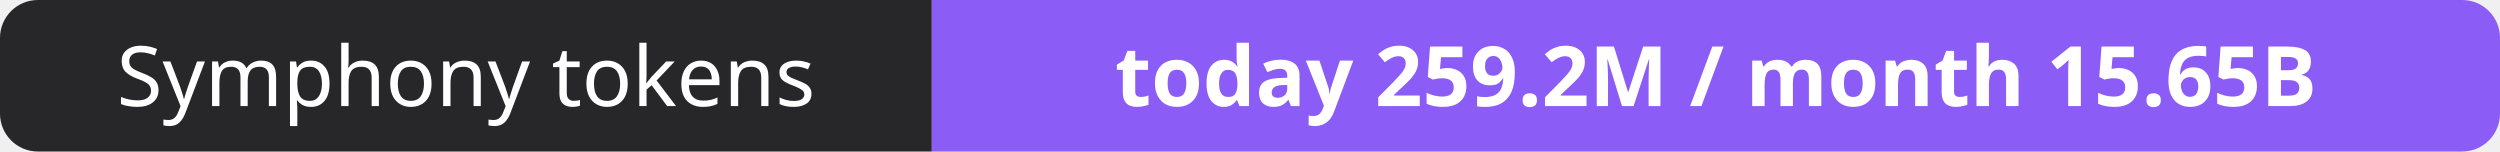
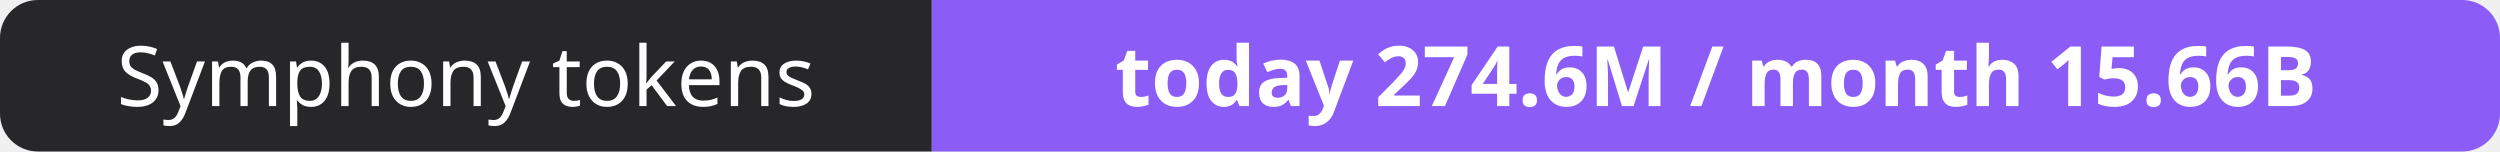
- <svg xmlns="http://www.w3.org/2000/svg" width="330" height="20" role="img" aria-label="Symphony tokens: today 259.2M / month 15.65B">
+ <svg xmlns="http://www.w3.org/2000/svg" width="330" height="20" role="img" aria-label="Symphony tokens: today 274.6M / month 15.66B">
  <clipPath id="r">
    <rect width="330" height="20" rx="5" fill="#fff" />
  </clipPath>
  <g clip-path="url(#r)">
    <rect width="123" height="20" fill="#27272a" />
    <rect x="123" width="207" height="20" fill="#8b5cf6" />
  </g>
  <g fill="#fff" text-anchor="middle" font-family="Verdana,Geneva,sans-serif" font-size="11">
    <text x="61.5" y="14">Symphony tokens</text>
-     <text x="226.5" y="14" font-weight="700">today 259.2M / month 15.65B</text>
+     <text x="226.5" y="14" font-weight="700">today 274.6M / month 15.66B</text>
  </g>
</svg>
